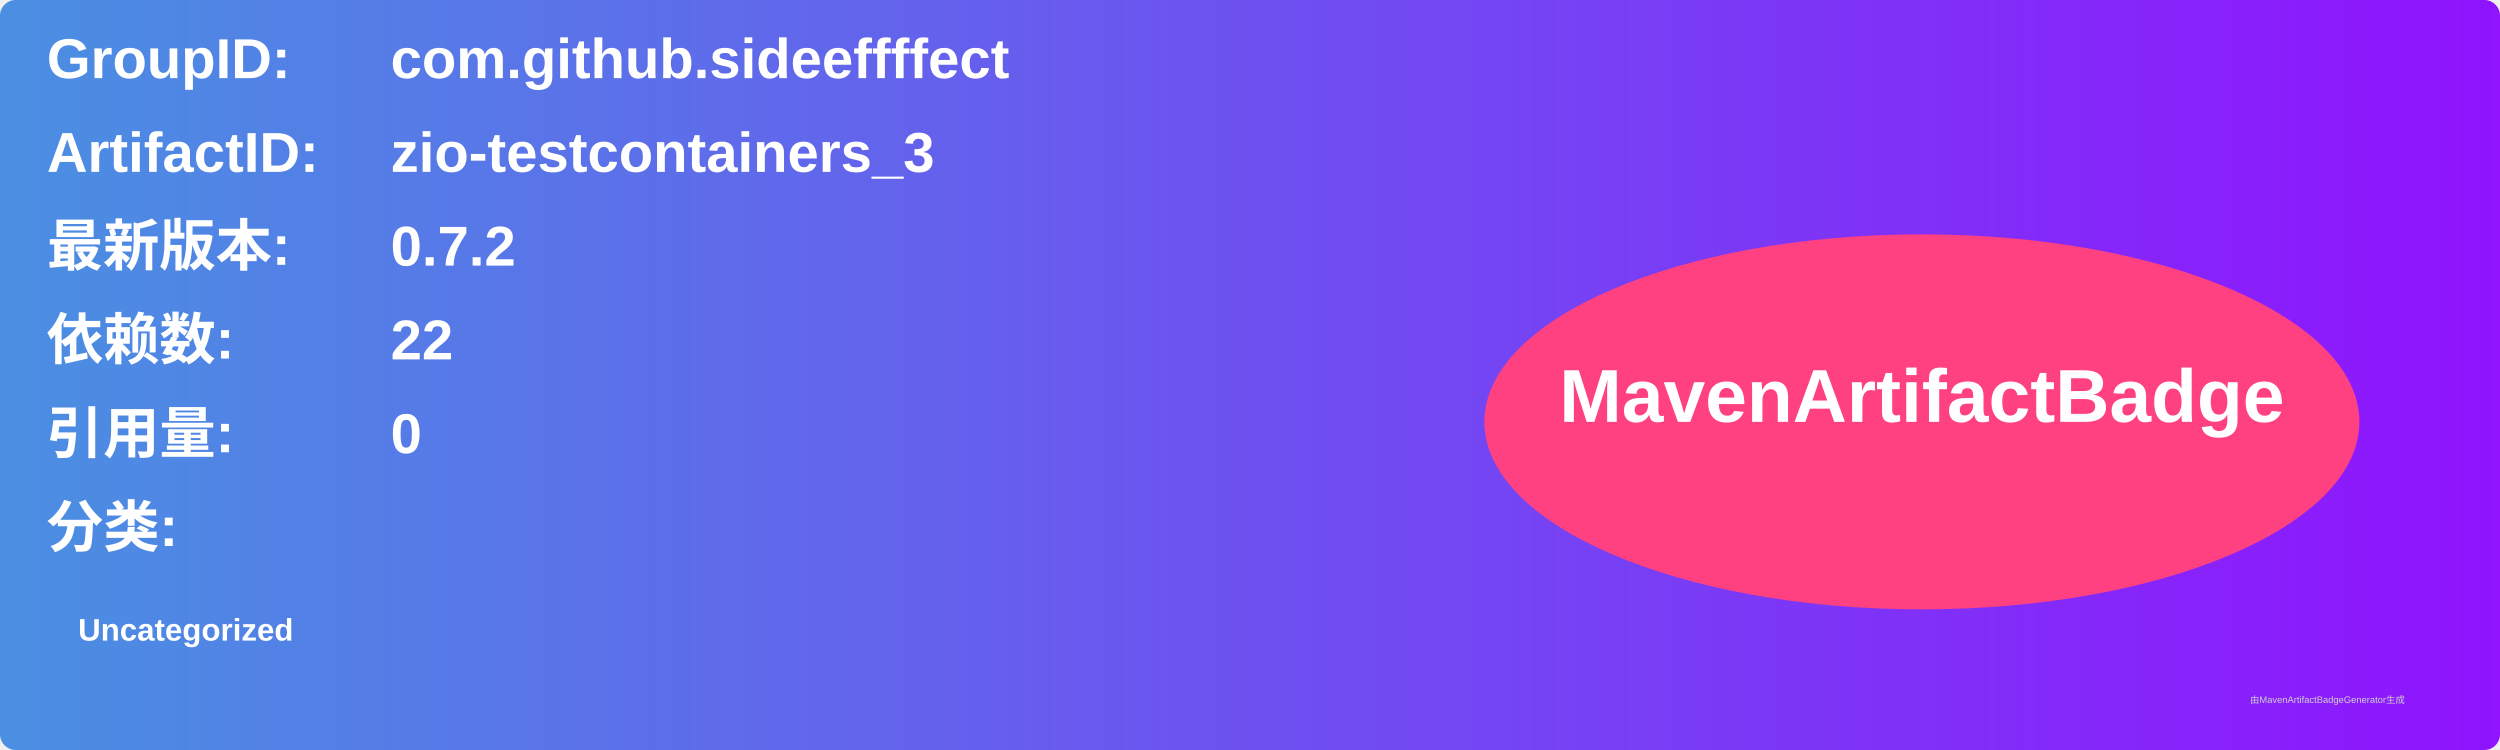
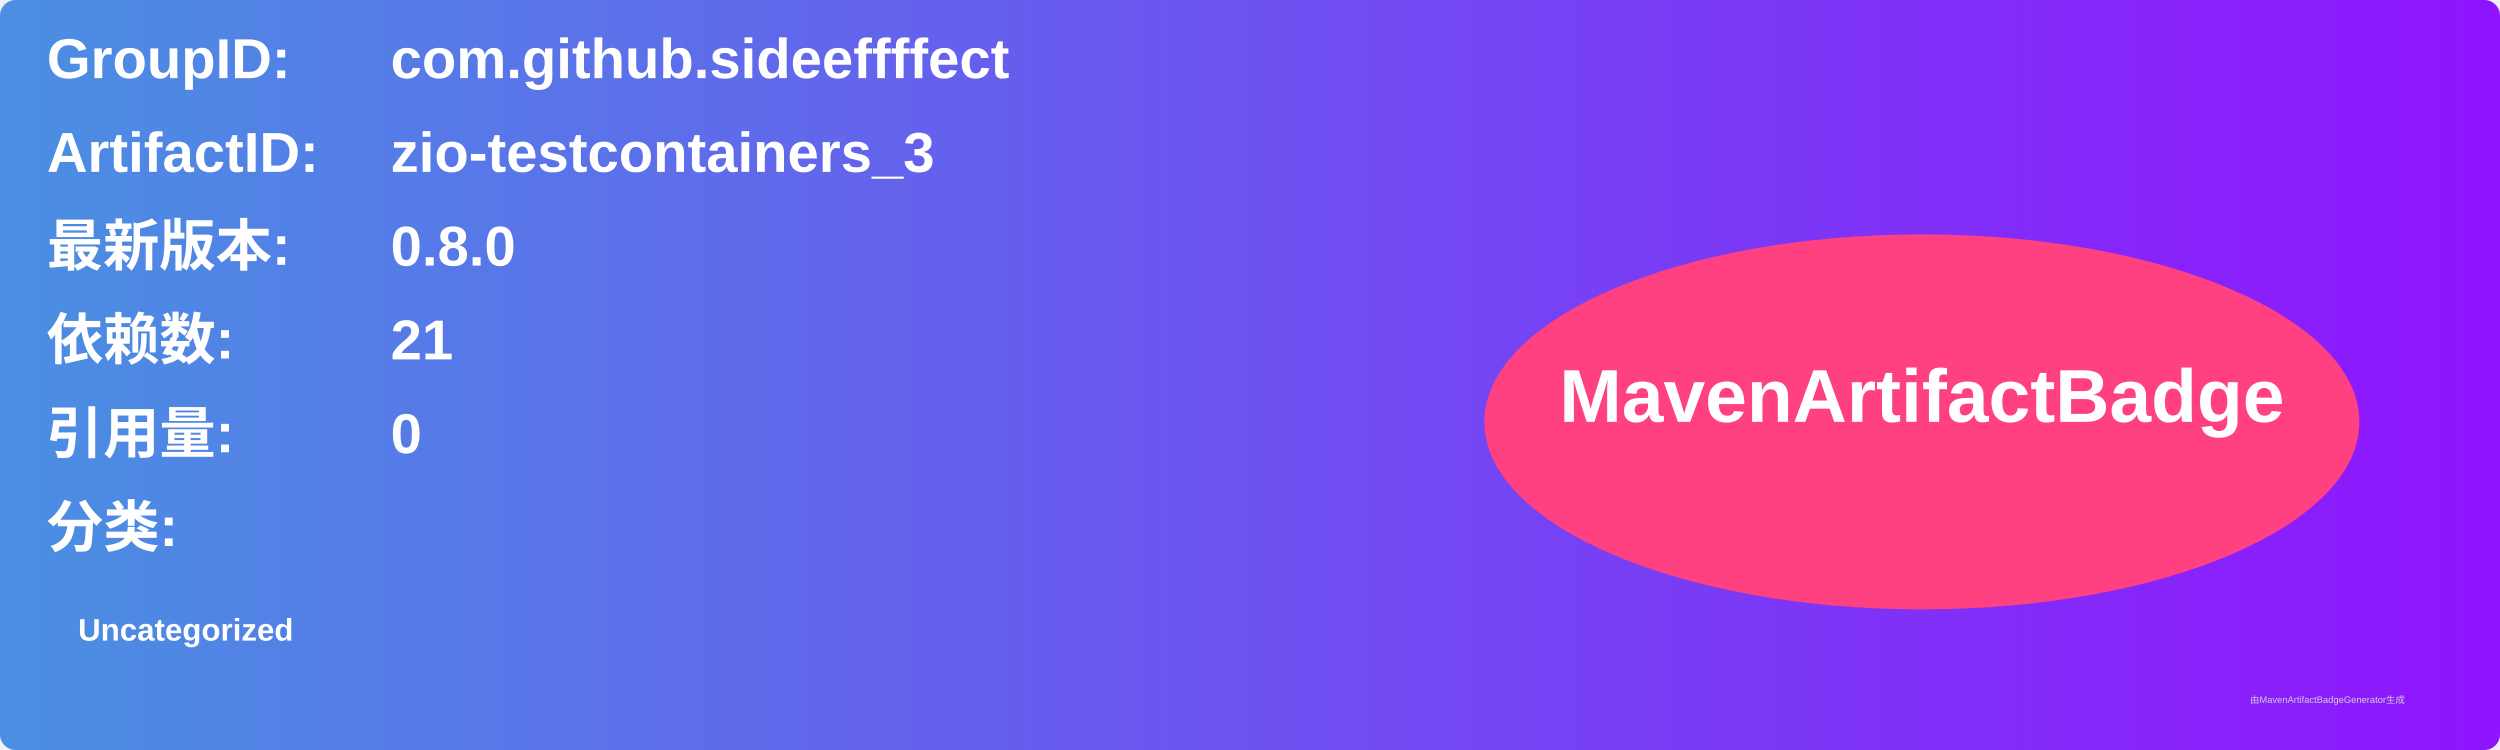
<svg xmlns="http://www.w3.org/2000/svg" width="800" height="240" viewBox="0 0 800 240">
  <linearGradient id="grad" x1="0%" y1="0%" x2="100%" y2="0%">
    <stop offset="0%" stop-color="#4a90e2" />
    <stop offset="100%" stop-color="#9013fe" />
  </linearGradient>
  <rect width="100%" height="100%" rx="5" ry="5" fill="url(#grad)" />
  <g transform="translate(15, 15)">
    <text x="0" y="10" font-family="Arial" font-size="18" fill="white" font-weight="bold" width="260">GroupID:</text>
    <text x="110" y="10" font-family="Arial" font-size="18" fill="white" font-weight="bold" width="460">com.github.sideeffffect</text>
    <text x="0" y="40" font-family="Arial" font-size="18" fill="white" font-weight="bold" width="260">ArtifactID:</text>
    <text x="110" y="40" font-family="Arial" font-size="18" fill="white" font-weight="bold" width="460">zio-testcontainers_3</text>
    <text x="0" y="70" font-family="Arial" font-size="18" fill="white" font-weight="bold">最新版本:</text>
    <text x="110" y="70" font-family="Arial" font-size="18" fill="white" font-weight="bold">
-       <tspan font-weight="bold">0.7.2</tspan>
+       <tspan font-weight="bold">0.8.0</tspan>
    </text>
    <text x="0" y="100" font-family="Arial" font-size="18" fill="white" font-weight="bold">依赖数: </text>
    <text x="110" y="100" font-family="Arial" font-size="18" fill="white">
-       <tspan font-weight="bold">22</tspan>
+       <tspan font-weight="bold">21</tspan>
    </text>
    <text x="0" y="130" font-family="Arial" font-size="18" fill="white" font-weight="bold">引用量: </text>
    <text x="110" y="130" font-family="Arial" font-size="18" fill="white">
      <tspan font-weight="bold">0</tspan>
    </text>
    <text x="0" y="160" font-family="Arial" font-size="18" fill="white" font-weight="bold">分类:</text>
    <text x="10" y="190" font-family="Arial" font-size="10" fill="white">
      <tspan font-weight="bold">Uncategorized</tspan>
    </text>
    <ellipse cx="600" cy="120" rx="140" ry="60" fill="#ff4081" />
    <text x="600" y="120" text-anchor="middle" font-family="Arial" font-size="24" fill="white" font-weight="bold">MavenArtifactBadge</text>
  </g>
  <text x="720" y="225" font-family="Arial" font-size="3" fill="#d0d0d0">由MavenArtifactBadgeGenerator生成</text>
</svg>
